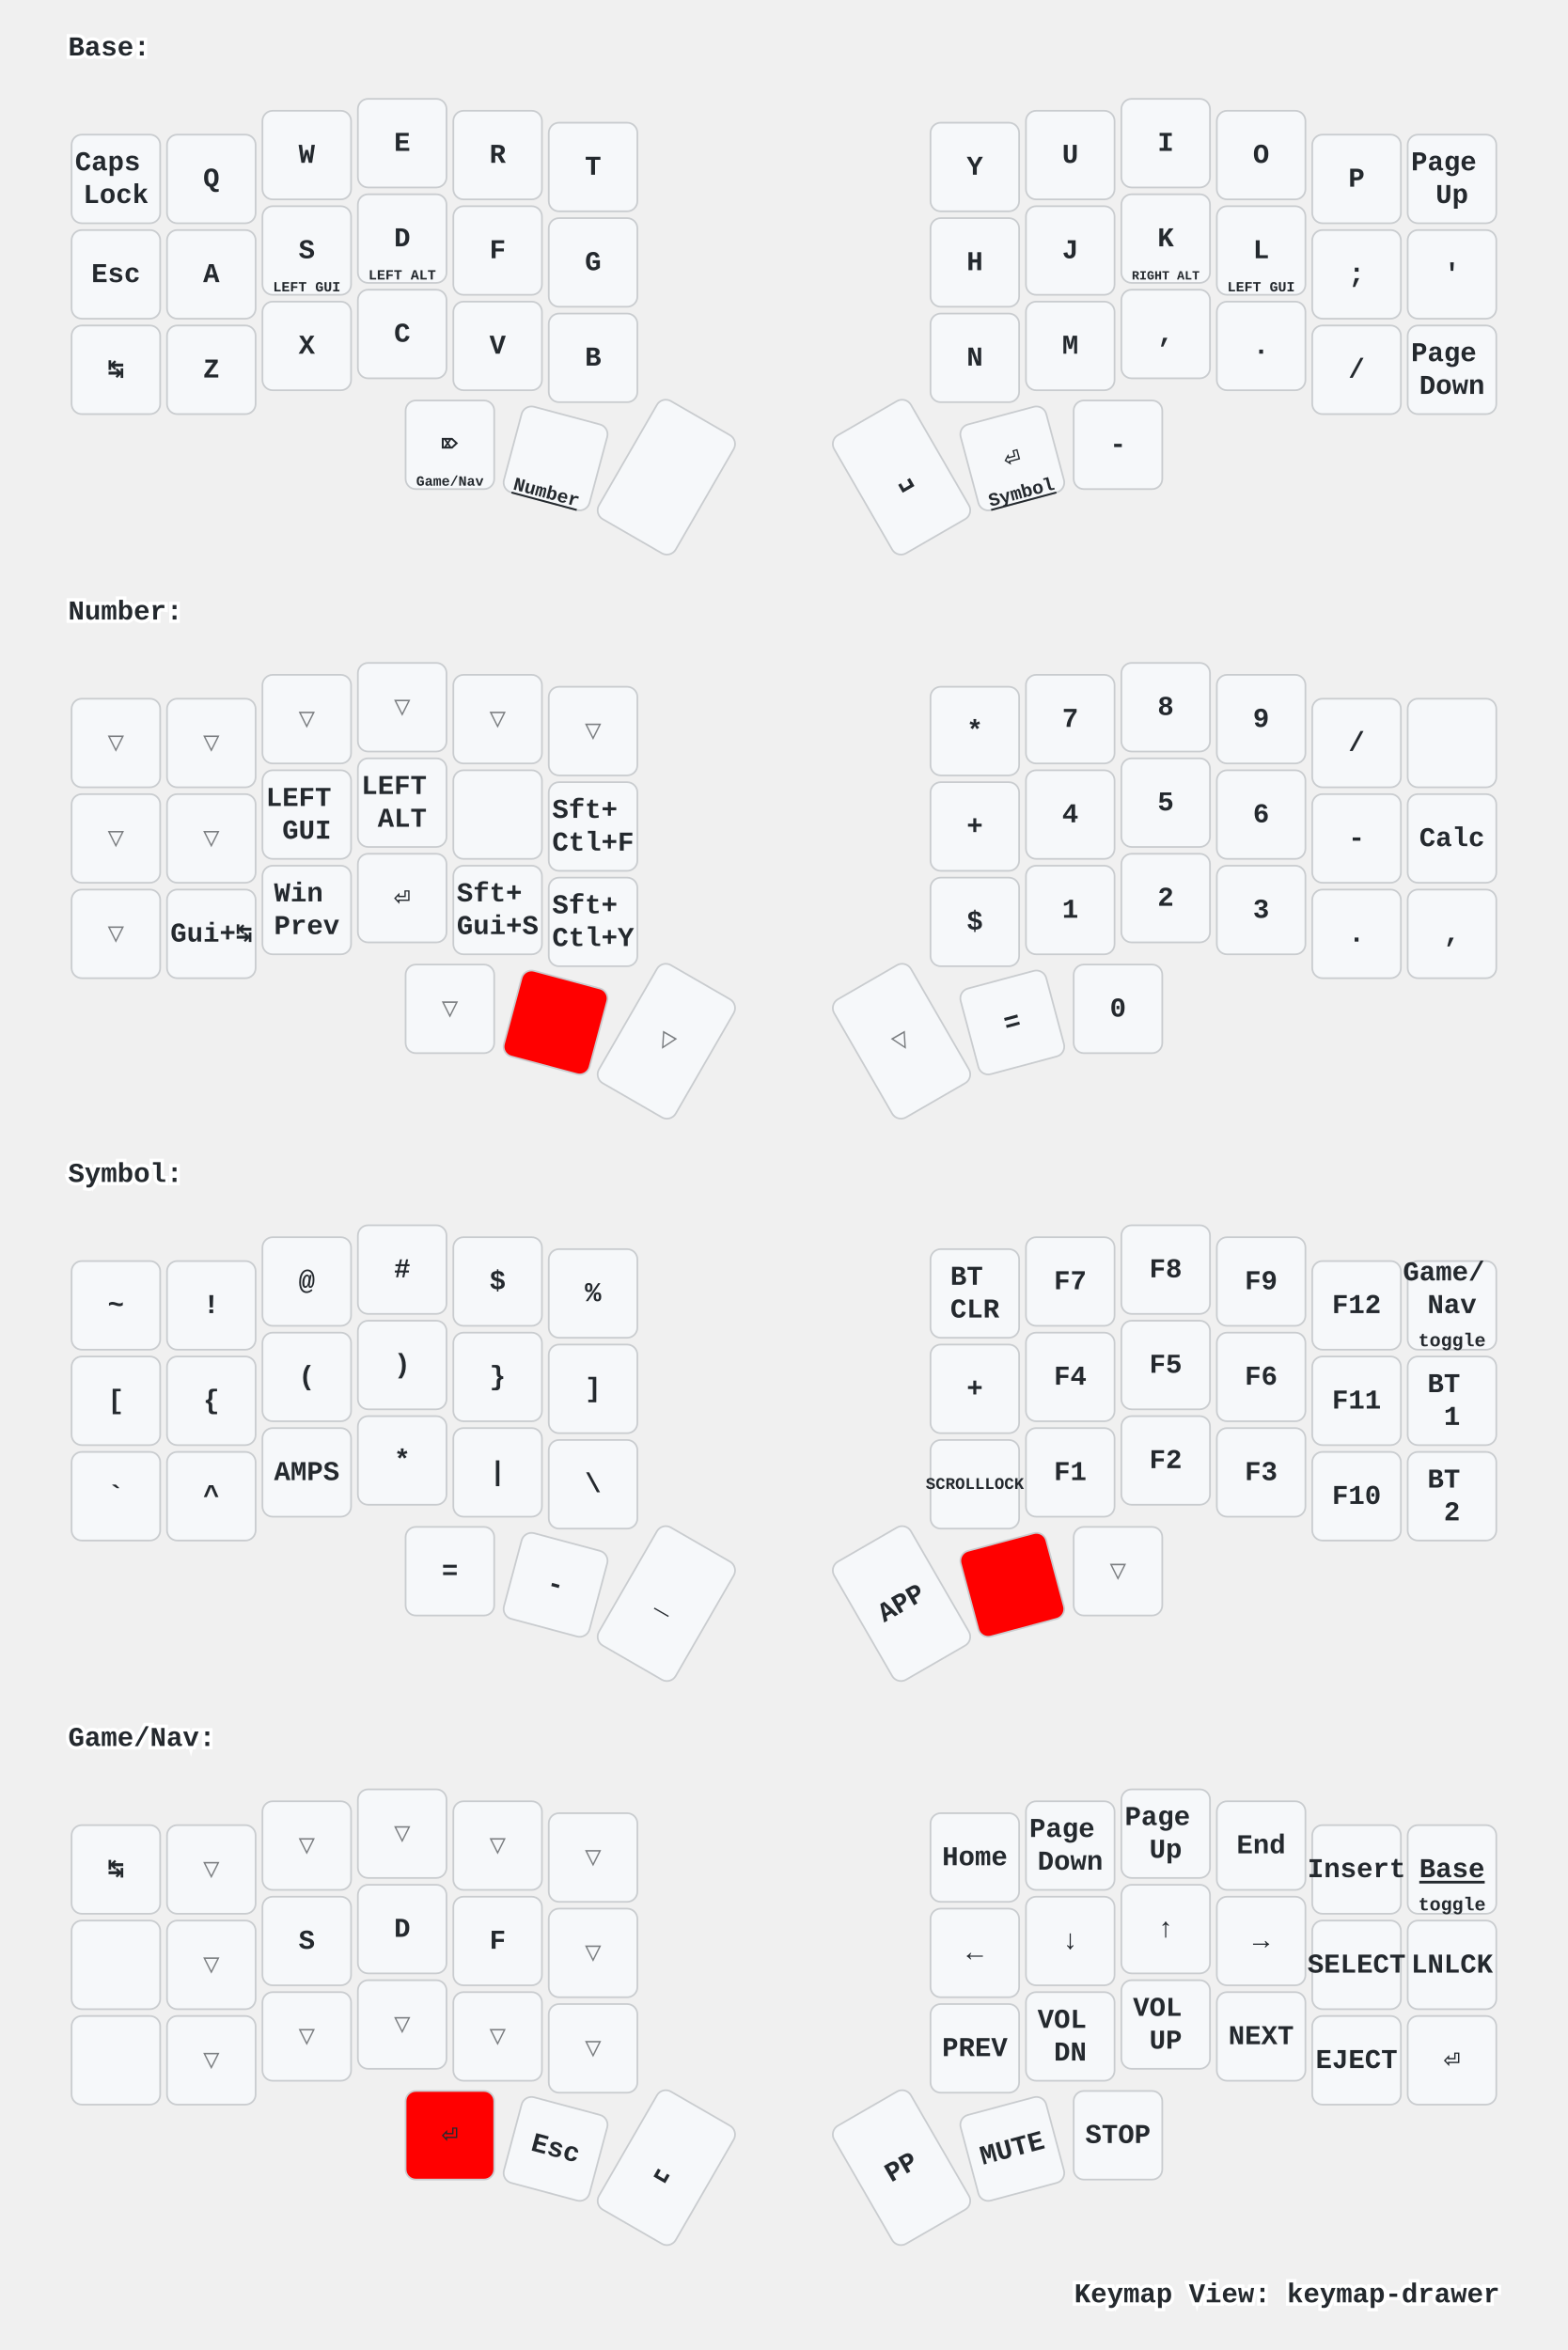
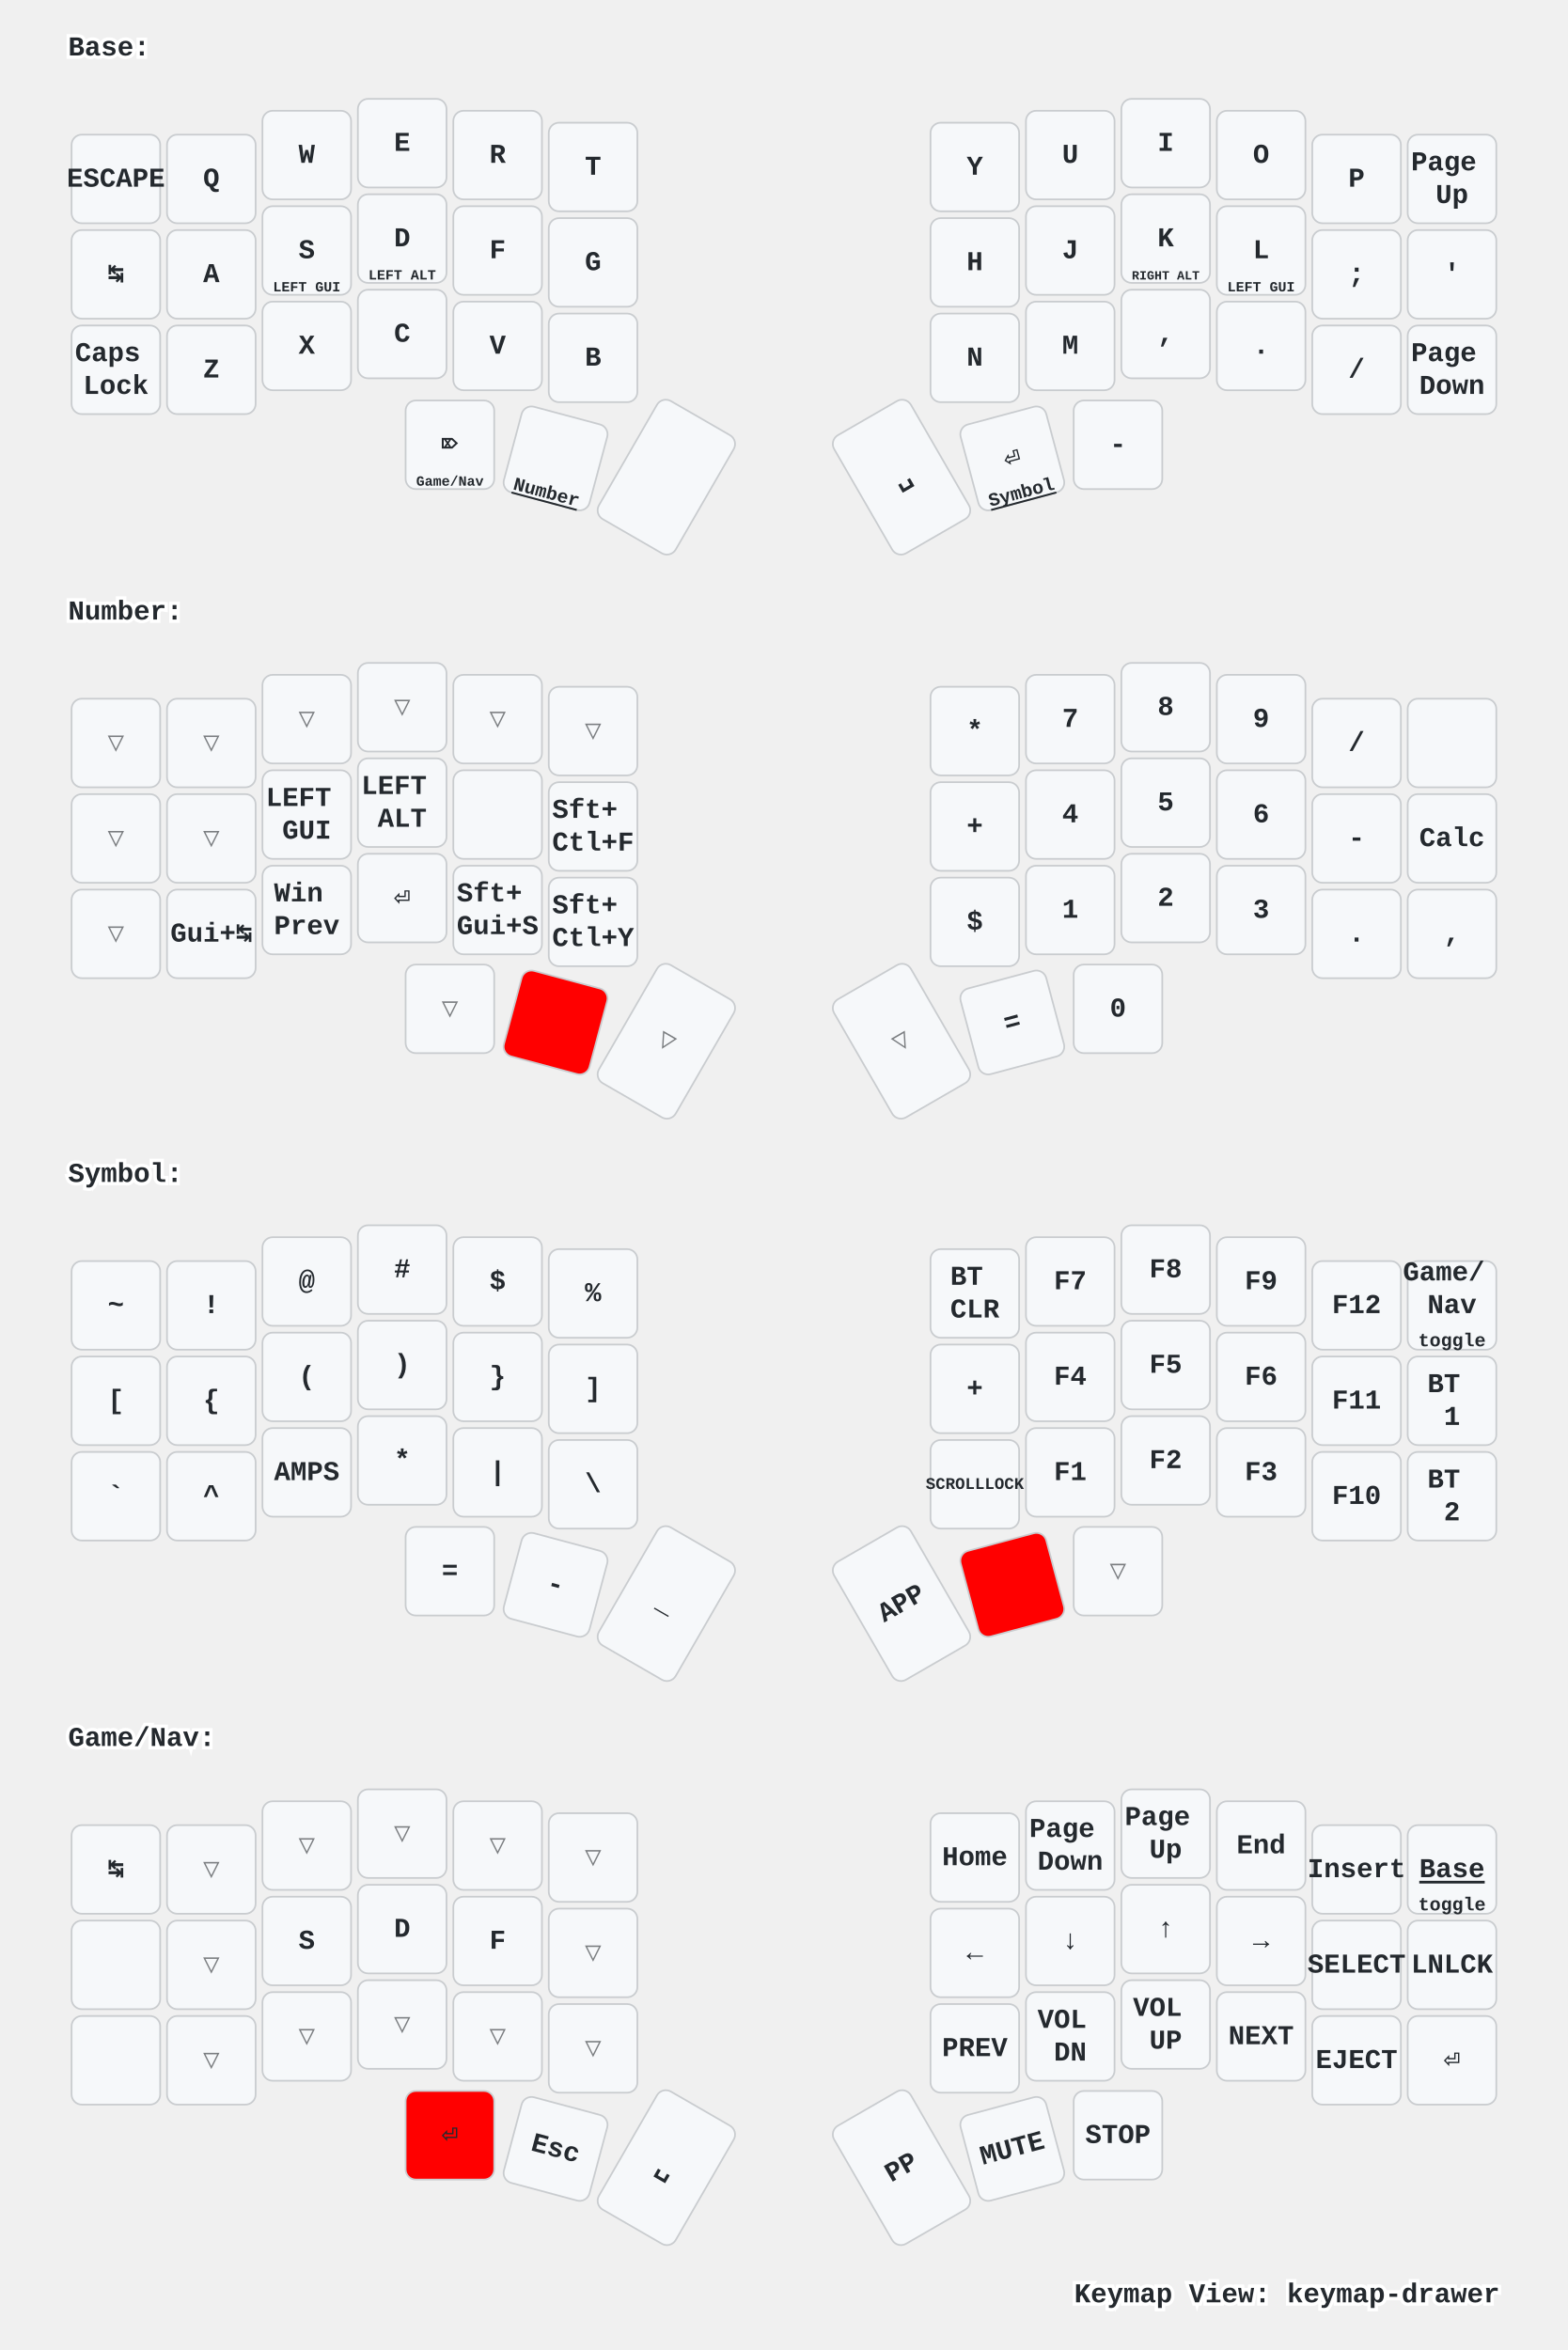
<svg xmlns="http://www.w3.org/2000/svg" xmlns:xlink="http://www.w3.org/1999/xlink" width="920" height="1379" viewBox="0 0 920 1379" class="keymap">
  <defs>/* start glyphs */
<svg id="mdi:apple-keyboard-control">
      <svg id="mdi-apple-keyboard-control" viewBox="0 0 24 24">
        <path d="M19.78,11.78L18.36,13.19L12,6.83L5.64,13.19L4.22,11.78L12,4L19.78,11.78Z" />
      </svg>
    </svg>
    <svg id="mdi:apple-keyboard-shift">
      <svg id="mdi-apple-keyboard-shift" viewBox="0 0 24 24">
        <path d="M15,18V12H17.17L12,6.83L6.83,12H9V18H15M12,4L22,14H17V20H7V14H2L12,4Z" />
      </svg>
    </svg>
    <svg id="mdi:backspace-outline">
      <svg id="mdi-backspace-outline" viewBox="0 0 24 24">
        <path d="M19,15.59L17.59,17L14,13.41L10.41,17L9,15.59L12.59,12L9,8.41L10.41,7L14,10.59L17.59,7L19,8.41L15.41,12L19,15.59M22,3A2,2 0 0,1 24,5V19A2,2 0 0,1 22,21H7C6.31,21 5.77,20.64 5.41,20.11L0,12L5.41,3.88C5.77,3.35 6.31,3 7,3H22M22,5H7L2.28,12L7,19H22V5Z" />
      </svg>
    </svg>
  </defs>/* end glyphs */
<style>/* inherit to force styles through use tags */
svg path {
    fill: inherit;
}

/* font and background color specifications */
svg.keymap {
    font-family: SFMono-Regular,Consolas,Liberation Mono,Menlo,monospace;
    font-size: 14px;
    font-kerning: normal;
    text-rendering: optimizeLegibility;
    fill: #24292e;
}

/* default key styling */
rect.key {
    fill: #f6f8fa;
}

rect.key, rect.combo {
    stroke: #c9cccf;
    stroke-width: 1;
}

/* default key side styling, only used is draw_key_sides is set */
rect.side {
    filter: brightness(90%);
}

/* color accent for combo boxes */
rect.combo, rect.combo-separate {
    fill: #cdf;
}

/* color accent for held keys */
rect.held, rect.combo.held {
    fill: #fdd;
}

/* color accent for ghost (optional) keys */
rect.ghost, rect.combo.ghost {
    stroke-dasharray: 4, 4;
    stroke-width: 2;
}

text {
    text-anchor: middle;
    dominant-baseline: middle;
}

/* styling for layer labels */
text.label {
    font-weight: bold;
    text-anchor: start;
    stroke: white;
    stroke-width: 4;
    paint-order: stroke;
}

/* styling for optional footer */
text.footer {
    text-anchor: end;
    dominant-baseline: auto;
    stroke: white;
    stroke-width: 4;
    paint-order: stroke;
}

/* styling for combo tap, and key non-tap label text */
text.combo, text.hold, text.shifted, text.left, text.right {
    font-size: 11px;
}

text.hold {
    text-anchor: middle;
    dominant-baseline: auto;
}

text.shifted {
    text-anchor: middle;
    dominant-baseline: hanging;
}

text.left {
    text-anchor: start;
}

text.right {
    text-anchor: end;
}

text.layer-activator {
    text-decoration: underline;
}

/* styling for hold/shifted label text in combo box */
text.combo.hold, text.combo.shifted, text.combo.left, text.combo.right {
    font-size: 8px;
}

/* lighter symbol for transparent keys */
text.trans {
    fill: #7b7e81;
}

/* styling for combo dendrons */
path.combo {
    stroke-width: 1;
    stroke: gray;
    fill: none;
}

/* Start Tabler Icons Cleanup */
/* cannot use height/width with glyphs */
.icon-tabler &gt; path {
    fill: inherit;
    stroke: inherit;
    stroke-width: 2;
}
/* hide tabler's default box */
.icon-tabler &gt; path[stroke="none"][fill="none"] {
    visibility: hidden;
}
/* End Tabler Icons Cleanup */

/* For default sytles, see https://github.com/caksoylar/keymap-drawer/blob/main/keymap_drawer/config.py#L85 */

svg.keymap {
  font-family: Ubuntu Mono, Inconsolata, Consolas, Liberation Mono, Menlo, monospace;
  font-size: 16px;
  font-weight: bold;
  text-rendering: optimizeLegibility;
}

/* Color accent for held keys
red = #f00
green = #0f0
blue = #00f
yellow = #ff0
cyan = #0ff
magenta = #f0f
white = #fff
black = #000
grey = #888
light grey = #ccc
#ffc
*/
rect.held, rect.combo.held {
    fill: #f00;
}

/* Technique borrowed and extended from https://github.com/englmaxi/zmk-config/blob/master/keymap-drawer/config.yaml */
.sym_sub_text.tap {
  translate: -5px 2px;
  font-size: 20px;
}
.sym_sub_text.shifted {
  translate: 10px 13px;
  font-size: 10px;
  opacity: 1.0;
}
.combo.sym_sub_text.tap {
  translate: -1px 1px;
}
.combo.sym_sub_text.shifted {
  translate: 7px 5px;
  font-size: 10px;
  opacity: 1.0;
}

/* Toggle */
.toggle.shifted {
  translate: -10px 12px;
}

.toggle.hold {
  translate: 13px -23px;
}

/* Variant for tap-dances */
.tap_dance.tap {
  translate: -7px 0px;
  font-size: 12px;
}
.tap_dance.shifted {
  translate: 7px 17px;
  font-size: 12px;
  opacity: 1.0;
}

/* Variant for symbol next to symbol */
.sym_by_sym.tap {
  translate: -6px 0px;
}
.sym_by_sym.shifted {
  translate: 10px 12px;
  opacity: 1.0;
}

.combo.sym_by_sym.tap {
  translate: -35px 0px;
}
.combo.sym_by_sym.shifted {
  translate: 35px 20px;
  opacity: 1.0;
}

.combo.sym_by_sym.hold {
  visibility: hidden;
}

/* hide hold box for combo sym_by_sym */
.combo.sym_by_sym.hold &gt; path[stroke="none"][fill="none"] {
  visibility: hidden;
}
</style>
  <g transform="translate(40, 0)" class="layer-Base">
    <text x="0" y="28" class="label" id="Base">Base:</text>
    <g transform="translate(0, 56)">
      <g transform="translate(28, 49)" class="key keypos-0">
        <rect rx="6" ry="6" x="-26" y="-26" width="52" height="52" class="key" />
-         <text x="0" y="0" class="key tap">
-           <tspan x="0" dy="-0.6em">Caps</tspan>
-           <tspan x="0" dy="1.2em">Lock</tspan>
-         </text>
+         <text x="0" y="0" class="key tap">ESCAPE</text>
      </g>
      <g transform="translate(84, 49)" class="key keypos-1">
        <rect rx="6" ry="6" x="-26" y="-26" width="52" height="52" class="key" />
        <text x="0" y="0" class="key tap">Q</text>
      </g>
      <g transform="translate(140, 35)" class="key keypos-2">
        <rect rx="6" ry="6" x="-26" y="-26" width="52" height="52" class="key" />
        <text x="0" y="0" class="key tap">W</text>
      </g>
      <g transform="translate(196, 28)" class="key keypos-3">
        <rect rx="6" ry="6" x="-26" y="-26" width="52" height="52" class="key" />
        <text x="0" y="0" class="key tap">E</text>
      </g>
      <g transform="translate(252, 35)" class="key keypos-4">
        <rect rx="6" ry="6" x="-26" y="-26" width="52" height="52" class="key" />
        <text x="0" y="0" class="key tap">R</text>
      </g>
      <g transform="translate(308, 42)" class="key keypos-5">
        <rect rx="6" ry="6" x="-26" y="-26" width="52" height="52" class="key" />
        <text x="0" y="0" class="key tap">T</text>
      </g>
      <g transform="translate(532, 42)" class="key keypos-6">
        <rect rx="6" ry="6" x="-26" y="-26" width="52" height="52" class="key" />
        <text x="0" y="0" class="key tap">Y</text>
      </g>
      <g transform="translate(588, 35)" class="key keypos-7">
        <rect rx="6" ry="6" x="-26" y="-26" width="52" height="52" class="key" />
        <text x="0" y="0" class="key tap">U</text>
      </g>
      <g transform="translate(644, 28)" class="key keypos-8">
        <rect rx="6" ry="6" x="-26" y="-26" width="52" height="52" class="key" />
        <text x="0" y="0" class="key tap">I</text>
      </g>
      <g transform="translate(700, 35)" class="key keypos-9">
        <rect rx="6" ry="6" x="-26" y="-26" width="52" height="52" class="key" />
        <text x="0" y="0" class="key tap">O</text>
      </g>
      <g transform="translate(756, 49)" class="key keypos-10">
        <rect rx="6" ry="6" x="-26" y="-26" width="52" height="52" class="key" />
        <text x="0" y="0" class="key tap">P</text>
      </g>
      <g transform="translate(812, 49)" class="key keypos-11">
        <rect rx="6" ry="6" x="-26" y="-26" width="52" height="52" class="key" />
        <text x="0" y="0" class="key tap">
          <tspan x="0" dy="-0.6em">Page</tspan>
          <tspan x="0" dy="1.2em">Up</tspan>
        </text>
      </g>
      <g transform="translate(28, 105)" class="key keypos-12">
        <rect rx="6" ry="6" x="-26" y="-26" width="52" height="52" class="key" />
-         <text x="0" y="0" class="key tap">Esc</text>
+         <text x="0" y="0" class="key tap">↹</text>
      </g>
      <g transform="translate(84, 105)" class="key keypos-13">
        <rect rx="6" ry="6" x="-26" y="-26" width="52" height="52" class="key" />
        <text x="0" y="0" class="key tap">A</text>
      </g>
      <g transform="translate(140, 91)" class="key keypos-14">
        <rect rx="6" ry="6" x="-26" y="-26" width="52" height="52" class="key" />
        <text x="0" y="0" class="key tap">S</text>
        <text x="0" y="24" class="key hold">
          <tspan style="font-size: 75%">LEFT GUI</tspan>
        </text>
      </g>
      <g transform="translate(196, 84)" class="key keypos-15">
        <rect rx="6" ry="6" x="-26" y="-26" width="52" height="52" class="key" />
        <text x="0" y="0" class="key tap">D</text>
        <text x="0" y="24" class="key hold">
          <tspan style="font-size: 75%">LEFT ALT</tspan>
        </text>
      </g>
      <g transform="translate(252, 91)" class="key keypos-16">
        <rect rx="6" ry="6" x="-26" y="-26" width="52" height="52" class="key" />
        <text x="0" y="0" class="key tap">F</text>
        <use href="#mdi:apple-keyboard-control" xlink:href="#mdi:apple-keyboard-control" x="-8" y="9" height="15" width="15.0" class="key hold glyph mdi:apple-keyboard-control" />
      </g>
      <g transform="translate(308, 98)" class="key keypos-17">
        <rect rx="6" ry="6" x="-26" y="-26" width="52" height="52" class="key" />
        <text x="0" y="0" class="key tap">G</text>
      </g>
      <g transform="translate(532, 98)" class="key keypos-18">
        <rect rx="6" ry="6" x="-26" y="-26" width="52" height="52" class="key" />
        <text x="0" y="0" class="key tap">H</text>
      </g>
      <g transform="translate(588, 91)" class="key keypos-19">
        <rect rx="6" ry="6" x="-26" y="-26" width="52" height="52" class="key" />
        <text x="0" y="0" class="key tap">J</text>
        <use href="#mdi:apple-keyboard-control" xlink:href="#mdi:apple-keyboard-control" x="-8" y="9" height="15" width="15.0" class="key hold glyph mdi:apple-keyboard-control" />
      </g>
      <g transform="translate(644, 84)" class="key keypos-20">
        <rect rx="6" ry="6" x="-26" y="-26" width="52" height="52" class="key" />
        <text x="0" y="0" class="key tap">K</text>
        <text x="0" y="24" class="key hold">
          <tspan style="font-size: 67%">RIGHT ALT</tspan>
        </text>
      </g>
      <g transform="translate(700, 91)" class="key keypos-21">
        <rect rx="6" ry="6" x="-26" y="-26" width="52" height="52" class="key" />
        <text x="0" y="0" class="key tap">L</text>
        <text x="0" y="24" class="key hold">
          <tspan style="font-size: 75%">LEFT GUI</tspan>
        </text>
      </g>
      <g transform="translate(756, 105)" class="key keypos-22">
        <rect rx="6" ry="6" x="-26" y="-26" width="52" height="52" class="key" />
        <text x="0" y="0" class="key tap">;</text>
      </g>
      <g transform="translate(812, 105)" class="key keypos-23">
        <rect rx="6" ry="6" x="-26" y="-26" width="52" height="52" class="key" />
        <text x="0" y="0" class="key tap">'</text>
      </g>
      <g transform="translate(28, 161)" class="key keypos-24">
        <rect rx="6" ry="6" x="-26" y="-26" width="52" height="52" class="key" />
-         <text x="0" y="0" class="key tap">↹</text>
+         <text x="0" y="0" class="key tap">
+           <tspan x="0" dy="-0.6em">Caps</tspan>
+           <tspan x="0" dy="1.2em">Lock</tspan>
+         </text>
      </g>
      <g transform="translate(84, 161)" class="key keypos-25">
        <rect rx="6" ry="6" x="-26" y="-26" width="52" height="52" class="key" />
        <text x="0" y="0" class="key tap">Z</text>
      </g>
      <g transform="translate(140, 147)" class="key keypos-26">
        <rect rx="6" ry="6" x="-26" y="-26" width="52" height="52" class="key" />
        <text x="0" y="0" class="key tap">X</text>
      </g>
      <g transform="translate(196, 140)" class="key keypos-27">
        <rect rx="6" ry="6" x="-26" y="-26" width="52" height="52" class="key" />
        <text x="0" y="0" class="key tap">C</text>
      </g>
      <g transform="translate(252, 147)" class="key keypos-28">
        <rect rx="6" ry="6" x="-26" y="-26" width="52" height="52" class="key" />
        <text x="0" y="0" class="key tap">V</text>
      </g>
      <g transform="translate(308, 154)" class="key keypos-29">
        <rect rx="6" ry="6" x="-26" y="-26" width="52" height="52" class="key" />
        <text x="0" y="0" class="key tap">B</text>
      </g>
      <g transform="translate(532, 154)" class="key keypos-30">
        <rect rx="6" ry="6" x="-26" y="-26" width="52" height="52" class="key" />
        <text x="0" y="0" class="key tap">N</text>
      </g>
      <g transform="translate(588, 147)" class="key keypos-31">
        <rect rx="6" ry="6" x="-26" y="-26" width="52" height="52" class="key" />
        <text x="0" y="0" class="key tap">M</text>
      </g>
      <g transform="translate(644, 140)" class="key keypos-32">
        <rect rx="6" ry="6" x="-26" y="-26" width="52" height="52" class="key" />
        <text x="0" y="0" class="key tap">,</text>
      </g>
      <g transform="translate(700, 147)" class="key keypos-33">
        <rect rx="6" ry="6" x="-26" y="-26" width="52" height="52" class="key" />
        <text x="0" y="0" class="key tap">.</text>
      </g>
      <g transform="translate(756, 161)" class="key keypos-34">
        <rect rx="6" ry="6" x="-26" y="-26" width="52" height="52" class="key" />
        <text x="0" y="0" class="key tap">/</text>
      </g>
      <g transform="translate(812, 161)" class="key keypos-35">
        <rect rx="6" ry="6" x="-26" y="-26" width="52" height="52" class="key" />
        <text x="0" y="0" class="key tap">
          <tspan x="0" dy="-0.6em">Page</tspan>
          <tspan x="0" dy="1.2em">Down</tspan>
        </text>
      </g>
      <g transform="translate(224, 205)" class="key keypos-36">
        <rect rx="6" ry="6" x="-26" y="-26" width="52" height="52" class="key" />
        <text x="0" y="0" class="key tap">⌦</text>
        <a href="#GameNav">
          <text x="0" y="24" class="key hold layer-activator">
            <tspan style="font-size: 75%">Game/Nav</tspan>
          </text>
        </a>
      </g>
      <g transform="translate(286, 213) rotate(15.0)" class="key keypos-37">
        <rect rx="6" ry="6" x="-26" y="-26" width="52" height="52" class="key" />
        <use href="#mdi:backspace-outline" xlink:href="#mdi:backspace-outline" x="-9" y="-9" height="18" width="18.0" class="key tap glyph mdi:backspace-outline" />
        <a href="#Number">
          <text x="0" y="24" class="key hold layer-activator">Number</text>
        </a>
      </g>
      <g transform="translate(351, 224) rotate(30.0)" class="key keypos-38">
        <rect rx="6" ry="6" x="-26" y="-40" width="52" height="80" class="key" />
        <use href="#mdi:apple-keyboard-shift" xlink:href="#mdi:apple-keyboard-shift" x="-9" y="-9" height="18" width="18.0" class="key tap glyph mdi:apple-keyboard-shift" />
      </g>
      <g transform="translate(489, 224) rotate(-30.0)" class="key keypos-39">
        <rect rx="6" ry="6" x="-26" y="-40" width="52" height="80" class="key" />
        <text x="0" y="0" class="key tap">␣</text>
      </g>
      <g transform="translate(554, 213) rotate(-15.0)" class="key keypos-40">
        <rect rx="6" ry="6" x="-26" y="-26" width="52" height="52" class="key" />
        <text x="0" y="0" class="key tap">⏎</text>
        <a href="#Symbol">
          <text x="0" y="24" class="key hold layer-activator">Symbol</text>
        </a>
      </g>
      <g transform="translate(616, 205)" class="key keypos-41">
        <rect rx="6" ry="6" x="-26" y="-26" width="52" height="52" class="key" />
        <text x="0" y="0" class="key tap">-</text>
      </g>
    </g>
  </g>
  <g transform="translate(40, 331)" class="layer-Number">
    <text x="0" y="28" class="label" id="Number">Number:</text>
    <g transform="translate(0, 56)">
      <g transform="translate(28, 49)" class="key trans keypos-0">
        <rect rx="6" ry="6" x="-26" y="-26" width="52" height="52" class="key trans" />
        <text x="0" y="0" class="key trans tap">▽</text>
      </g>
      <g transform="translate(84, 49)" class="key trans keypos-1">
        <rect rx="6" ry="6" x="-26" y="-26" width="52" height="52" class="key trans" />
        <text x="0" y="0" class="key trans tap">▽</text>
      </g>
      <g transform="translate(140, 35)" class="key trans keypos-2">
        <rect rx="6" ry="6" x="-26" y="-26" width="52" height="52" class="key trans" />
        <text x="0" y="0" class="key trans tap">▽</text>
      </g>
      <g transform="translate(196, 28)" class="key trans keypos-3">
        <rect rx="6" ry="6" x="-26" y="-26" width="52" height="52" class="key trans" />
        <text x="0" y="0" class="key trans tap">▽</text>
      </g>
      <g transform="translate(252, 35)" class="key trans keypos-4">
        <rect rx="6" ry="6" x="-26" y="-26" width="52" height="52" class="key trans" />
        <text x="0" y="0" class="key trans tap">▽</text>
      </g>
      <g transform="translate(308, 42)" class="key trans keypos-5">
        <rect rx="6" ry="6" x="-26" y="-26" width="52" height="52" class="key trans" />
        <text x="0" y="0" class="key trans tap">▽</text>
      </g>
      <g transform="translate(532, 42)" class="key keypos-6">
        <rect rx="6" ry="6" x="-26" y="-26" width="52" height="52" class="key" />
        <text x="0" y="0" class="key tap">*</text>
      </g>
      <g transform="translate(588, 35)" class="key keypos-7">
        <rect rx="6" ry="6" x="-26" y="-26" width="52" height="52" class="key" />
        <text x="0" y="0" class="key tap">7</text>
      </g>
      <g transform="translate(644, 28)" class="key keypos-8">
        <rect rx="6" ry="6" x="-26" y="-26" width="52" height="52" class="key" />
        <text x="0" y="0" class="key tap">8</text>
      </g>
      <g transform="translate(700, 35)" class="key keypos-9">
        <rect rx="6" ry="6" x="-26" y="-26" width="52" height="52" class="key" />
        <text x="0" y="0" class="key tap">9</text>
      </g>
      <g transform="translate(756, 49)" class="key keypos-10">
        <rect rx="6" ry="6" x="-26" y="-26" width="52" height="52" class="key" />
        <text x="0" y="0" class="key tap">/</text>
      </g>
      <g transform="translate(812, 49)" class="key keypos-11">
        <rect rx="6" ry="6" x="-26" y="-26" width="52" height="52" class="key" />
        <use href="#mdi:backspace-outline" xlink:href="#mdi:backspace-outline" x="-9" y="-9" height="18" width="18.0" class="key tap glyph mdi:backspace-outline" />
      </g>
      <g transform="translate(28, 105)" class="key trans keypos-12">
        <rect rx="6" ry="6" x="-26" y="-26" width="52" height="52" class="key trans" />
        <text x="0" y="0" class="key trans tap">▽</text>
      </g>
      <g transform="translate(84, 105)" class="key trans keypos-13">
        <rect rx="6" ry="6" x="-26" y="-26" width="52" height="52" class="key trans" />
        <text x="0" y="0" class="key trans tap">▽</text>
      </g>
      <g transform="translate(140, 91)" class="key keypos-14">
        <rect rx="6" ry="6" x="-26" y="-26" width="52" height="52" class="key" />
        <text x="0" y="0" class="key tap">
          <tspan x="0" dy="-0.6em">LEFT</tspan>
          <tspan x="0" dy="1.2em">GUI</tspan>
        </text>
      </g>
      <g transform="translate(196, 84)" class="key keypos-15">
        <rect rx="6" ry="6" x="-26" y="-26" width="52" height="52" class="key" />
        <text x="0" y="0" class="key tap">
          <tspan x="0" dy="-0.6em">LEFT</tspan>
          <tspan x="0" dy="1.2em">ALT</tspan>
        </text>
      </g>
      <g transform="translate(252, 91)" class="key keypos-16">
        <rect rx="6" ry="6" x="-26" y="-26" width="52" height="52" class="key" />
        <use href="#mdi:apple-keyboard-control" xlink:href="#mdi:apple-keyboard-control" x="-9" y="-9" height="18" width="18.0" class="key tap glyph mdi:apple-keyboard-control" />
      </g>
      <g transform="translate(308, 98)" class="key keypos-17">
        <rect rx="6" ry="6" x="-26" y="-26" width="52" height="52" class="key" />
        <text x="0" y="0" class="key tap">
          <tspan x="0" dy="-0.6em">Sft+</tspan>
          <tspan x="0" dy="1.2em">Ctl+F</tspan>
        </text>
      </g>
      <g transform="translate(532, 98)" class="key keypos-18">
        <rect rx="6" ry="6" x="-26" y="-26" width="52" height="52" class="key" />
        <text x="0" y="0" class="key tap">+</text>
      </g>
      <g transform="translate(588, 91)" class="key keypos-19">
        <rect rx="6" ry="6" x="-26" y="-26" width="52" height="52" class="key" />
        <text x="0" y="0" class="key tap">4</text>
      </g>
      <g transform="translate(644, 84)" class="key keypos-20">
        <rect rx="6" ry="6" x="-26" y="-26" width="52" height="52" class="key" />
        <text x="0" y="0" class="key tap">5</text>
      </g>
      <g transform="translate(700, 91)" class="key keypos-21">
        <rect rx="6" ry="6" x="-26" y="-26" width="52" height="52" class="key" />
        <text x="0" y="0" class="key tap">6</text>
      </g>
      <g transform="translate(756, 105)" class="key keypos-22">
        <rect rx="6" ry="6" x="-26" y="-26" width="52" height="52" class="key" />
        <text x="0" y="0" class="key tap">-</text>
      </g>
      <g transform="translate(812, 105)" class="key keypos-23">
        <rect rx="6" ry="6" x="-26" y="-26" width="52" height="52" class="key" />
        <text x="0" y="0" class="key tap">Calc</text>
      </g>
      <g transform="translate(28, 161)" class="key trans keypos-24">
        <rect rx="6" ry="6" x="-26" y="-26" width="52" height="52" class="key trans" />
        <text x="0" y="0" class="key trans tap">▽</text>
      </g>
      <g transform="translate(84, 161)" class="key keypos-25">
        <rect rx="6" ry="6" x="-26" y="-26" width="52" height="52" class="key" />
        <text x="0" y="0" class="key tap">Gui+↹</text>
      </g>
      <g transform="translate(140, 147)" class="key keypos-26">
        <rect rx="6" ry="6" x="-26" y="-26" width="52" height="52" class="key" />
        <text x="0" y="0" class="key tap">
          <tspan x="0" dy="-0.6em">Win</tspan>
          <tspan x="0" dy="1.2em">Prev</tspan>
        </text>
      </g>
      <g transform="translate(196, 140)" class="key keypos-27">
        <rect rx="6" ry="6" x="-26" y="-26" width="52" height="52" class="key" />
        <text x="0" y="0" class="key tap">⏎</text>
      </g>
      <g transform="translate(252, 147)" class="key keypos-28">
        <rect rx="6" ry="6" x="-26" y="-26" width="52" height="52" class="key" />
        <text x="0" y="0" class="key tap">
          <tspan x="0" dy="-0.6em">Sft+</tspan>
          <tspan x="0" dy="1.2em">Gui+S</tspan>
        </text>
      </g>
      <g transform="translate(308, 154)" class="key keypos-29">
        <rect rx="6" ry="6" x="-26" y="-26" width="52" height="52" class="key" />
        <text x="0" y="0" class="key tap">
          <tspan x="0" dy="-0.6em">Sft+</tspan>
          <tspan x="0" dy="1.2em">Ctl+Y</tspan>
        </text>
      </g>
      <g transform="translate(532, 154)" class="key keypos-30">
        <rect rx="6" ry="6" x="-26" y="-26" width="52" height="52" class="key" />
        <text x="0" y="0" class="key tap">$</text>
      </g>
      <g transform="translate(588, 147)" class="key keypos-31">
        <rect rx="6" ry="6" x="-26" y="-26" width="52" height="52" class="key" />
        <text x="0" y="0" class="key tap">1</text>
      </g>
      <g transform="translate(644, 140)" class="key keypos-32">
        <rect rx="6" ry="6" x="-26" y="-26" width="52" height="52" class="key" />
        <text x="0" y="0" class="key tap">2</text>
      </g>
      <g transform="translate(700, 147)" class="key keypos-33">
        <rect rx="6" ry="6" x="-26" y="-26" width="52" height="52" class="key" />
        <text x="0" y="0" class="key tap">3</text>
      </g>
      <g transform="translate(756, 161)" class="key keypos-34">
        <rect rx="6" ry="6" x="-26" y="-26" width="52" height="52" class="key" />
        <text x="0" y="0" class="key tap">.</text>
      </g>
      <g transform="translate(812, 161)" class="key keypos-35">
        <rect rx="6" ry="6" x="-26" y="-26" width="52" height="52" class="key" />
        <text x="0" y="0" class="key tap">,</text>
      </g>
      <g transform="translate(224, 205)" class="key trans keypos-36">
        <rect rx="6" ry="6" x="-26" y="-26" width="52" height="52" class="key trans" />
        <text x="0" y="0" class="key trans tap">▽</text>
      </g>
      <g transform="translate(286, 213) rotate(15.0)" class="key held keypos-37">
        <rect rx="6" ry="6" x="-26" y="-26" width="52" height="52" class="key held" />
      </g>
      <g transform="translate(351, 224) rotate(30.0)" class="key trans keypos-38">
        <rect rx="6" ry="6" x="-26" y="-40" width="52" height="80" class="key trans" />
        <text x="0" y="0" class="key trans tap">▽</text>
      </g>
      <g transform="translate(489, 224) rotate(-30.0)" class="key trans keypos-39">
        <rect rx="6" ry="6" x="-26" y="-40" width="52" height="80" class="key trans" />
        <text x="0" y="0" class="key trans tap">▽</text>
      </g>
      <g transform="translate(554, 213) rotate(-15.0)" class="key keypos-40">
        <rect rx="6" ry="6" x="-26" y="-26" width="52" height="52" class="key" />
        <text x="0" y="0" class="key tap">=</text>
      </g>
      <g transform="translate(616, 205)" class="key keypos-41">
        <rect rx="6" ry="6" x="-26" y="-26" width="52" height="52" class="key" />
        <text x="0" y="0" class="key tap">0</text>
      </g>
    </g>
  </g>
  <g transform="translate(40, 661)" class="layer-Symbol">
    <text x="0" y="28" class="label" id="Symbol">Symbol:</text>
    <g transform="translate(0, 56)">
      <g transform="translate(28, 49)" class="key keypos-0">
        <rect rx="6" ry="6" x="-26" y="-26" width="52" height="52" class="key" />
        <text x="0" y="0" class="key tap">~</text>
      </g>
      <g transform="translate(84, 49)" class="key keypos-1">
        <rect rx="6" ry="6" x="-26" y="-26" width="52" height="52" class="key" />
        <text x="0" y="0" class="key tap">!</text>
      </g>
      <g transform="translate(140, 35)" class="key keypos-2">
        <rect rx="6" ry="6" x="-26" y="-26" width="52" height="52" class="key" />
        <text x="0" y="0" class="key tap">@</text>
      </g>
      <g transform="translate(196, 28)" class="key keypos-3">
        <rect rx="6" ry="6" x="-26" y="-26" width="52" height="52" class="key" />
        <text x="0" y="0" class="key tap">#</text>
      </g>
      <g transform="translate(252, 35)" class="key keypos-4">
        <rect rx="6" ry="6" x="-26" y="-26" width="52" height="52" class="key" />
        <text x="0" y="0" class="key tap">$</text>
      </g>
      <g transform="translate(308, 42)" class="key keypos-5">
        <rect rx="6" ry="6" x="-26" y="-26" width="52" height="52" class="key" />
        <text x="0" y="0" class="key tap">%</text>
      </g>
      <g transform="translate(532, 42)" class="key keypos-6">
        <rect rx="6" ry="6" x="-26" y="-26" width="52" height="52" class="key" />
        <text x="0" y="0" class="key tap">
          <tspan x="0" dy="-0.6em">BT</tspan>
          <tspan x="0" dy="1.2em">CLR</tspan>
        </text>
      </g>
      <g transform="translate(588, 35)" class="key keypos-7">
        <rect rx="6" ry="6" x="-26" y="-26" width="52" height="52" class="key" />
        <text x="0" y="0" class="key tap">F7</text>
      </g>
      <g transform="translate(644, 28)" class="key keypos-8">
        <rect rx="6" ry="6" x="-26" y="-26" width="52" height="52" class="key" />
        <text x="0" y="0" class="key tap">F8</text>
      </g>
      <g transform="translate(700, 35)" class="key keypos-9">
        <rect rx="6" ry="6" x="-26" y="-26" width="52" height="52" class="key" />
        <text x="0" y="0" class="key tap">F9</text>
      </g>
      <g transform="translate(756, 49)" class="key keypos-10">
        <rect rx="6" ry="6" x="-26" y="-26" width="52" height="52" class="key" />
        <text x="0" y="0" class="key tap">F12</text>
      </g>
      <g transform="translate(812, 49)" class="key keypos-11">
        <rect rx="6" ry="6" x="-26" y="-26" width="52" height="52" class="key" />
        <text x="0" y="0" class="key tap">
          <tspan x="0" dy="-1.2em">Game/</tspan>
          <tspan x="0" dy="1.2em">Nav</tspan>
        </text>
        <text x="0" y="24" class="key hold">toggle</text>
      </g>
      <g transform="translate(28, 105)" class="key keypos-12">
        <rect rx="6" ry="6" x="-26" y="-26" width="52" height="52" class="key" />
        <text x="0" y="0" class="key tap">[</text>
      </g>
      <g transform="translate(84, 105)" class="key keypos-13">
        <rect rx="6" ry="6" x="-26" y="-26" width="52" height="52" class="key" />
        <text x="0" y="0" class="key tap">{</text>
      </g>
      <g transform="translate(140, 91)" class="key keypos-14">
        <rect rx="6" ry="6" x="-26" y="-26" width="52" height="52" class="key" />
        <text x="0" y="0" class="key tap">(</text>
      </g>
      <g transform="translate(196, 84)" class="key keypos-15">
        <rect rx="6" ry="6" x="-26" y="-26" width="52" height="52" class="key" />
        <text x="0" y="0" class="key tap">)</text>
      </g>
      <g transform="translate(252, 91)" class="key keypos-16">
        <rect rx="6" ry="6" x="-26" y="-26" width="52" height="52" class="key" />
        <text x="0" y="0" class="key tap">}</text>
      </g>
      <g transform="translate(308, 98)" class="key keypos-17">
        <rect rx="6" ry="6" x="-26" y="-26" width="52" height="52" class="key" />
        <text x="0" y="0" class="key tap">]</text>
      </g>
      <g transform="translate(532, 98)" class="key keypos-18">
        <rect rx="6" ry="6" x="-26" y="-26" width="52" height="52" class="key" />
        <text x="0" y="0" class="key tap">+</text>
      </g>
      <g transform="translate(588, 91)" class="key keypos-19">
        <rect rx="6" ry="6" x="-26" y="-26" width="52" height="52" class="key" />
        <text x="0" y="0" class="key tap">F4</text>
      </g>
      <g transform="translate(644, 84)" class="key keypos-20">
        <rect rx="6" ry="6" x="-26" y="-26" width="52" height="52" class="key" />
        <text x="0" y="0" class="key tap">F5</text>
      </g>
      <g transform="translate(700, 91)" class="key keypos-21">
        <rect rx="6" ry="6" x="-26" y="-26" width="52" height="52" class="key" />
        <text x="0" y="0" class="key tap">F6</text>
      </g>
      <g transform="translate(756, 105)" class="key keypos-22">
        <rect rx="6" ry="6" x="-26" y="-26" width="52" height="52" class="key" />
        <text x="0" y="0" class="key tap">F11</text>
      </g>
      <g transform="translate(812, 105)" class="key keypos-23">
        <rect rx="6" ry="6" x="-26" y="-26" width="52" height="52" class="key" />
        <text x="0" y="0" class="key tap">
          <tspan x="0" dy="-0.6em">BT</tspan>
          <tspan x="0" dy="1.2em">1</tspan>
        </text>
      </g>
      <g transform="translate(28, 161)" class="key keypos-24">
        <rect rx="6" ry="6" x="-26" y="-26" width="52" height="52" class="key" />
        <text x="0" y="0" class="key tap">`</text>
      </g>
      <g transform="translate(84, 161)" class="key keypos-25">
        <rect rx="6" ry="6" x="-26" y="-26" width="52" height="52" class="key" />
        <text x="0" y="0" class="key tap">^</text>
      </g>
      <g transform="translate(140, 147)" class="key keypos-26">
        <rect rx="6" ry="6" x="-26" y="-26" width="52" height="52" class="key" />
        <text x="0" y="0" class="key tap">AMPS</text>
      </g>
      <g transform="translate(196, 140)" class="key keypos-27">
        <rect rx="6" ry="6" x="-26" y="-26" width="52" height="52" class="key" />
        <text x="0" y="0" class="key tap">*</text>
      </g>
      <g transform="translate(252, 147)" class="key keypos-28">
        <rect rx="6" ry="6" x="-26" y="-26" width="52" height="52" class="key" />
        <text x="0" y="0" class="key tap">|</text>
      </g>
      <g transform="translate(308, 154)" class="key keypos-29">
        <rect rx="6" ry="6" x="-26" y="-26" width="52" height="52" class="key" />
        <text x="0" y="0" class="key tap">\</text>
      </g>
      <g transform="translate(532, 154)" class="key keypos-30">
        <rect rx="6" ry="6" x="-26" y="-26" width="52" height="52" class="key" />
        <text x="0" y="0" class="key tap">
          <tspan style="font-size: 60%">SCROLLLOCK</tspan>
        </text>
      </g>
      <g transform="translate(588, 147)" class="key keypos-31">
        <rect rx="6" ry="6" x="-26" y="-26" width="52" height="52" class="key" />
        <text x="0" y="0" class="key tap">F1</text>
      </g>
      <g transform="translate(644, 140)" class="key keypos-32">
        <rect rx="6" ry="6" x="-26" y="-26" width="52" height="52" class="key" />
        <text x="0" y="0" class="key tap">F2</text>
      </g>
      <g transform="translate(700, 147)" class="key keypos-33">
        <rect rx="6" ry="6" x="-26" y="-26" width="52" height="52" class="key" />
        <text x="0" y="0" class="key tap">F3</text>
      </g>
      <g transform="translate(756, 161)" class="key keypos-34">
        <rect rx="6" ry="6" x="-26" y="-26" width="52" height="52" class="key" />
        <text x="0" y="0" class="key tap">F10</text>
      </g>
      <g transform="translate(812, 161)" class="key keypos-35">
        <rect rx="6" ry="6" x="-26" y="-26" width="52" height="52" class="key" />
        <text x="0" y="0" class="key tap">
          <tspan x="0" dy="-0.6em">BT</tspan>
          <tspan x="0" dy="1.2em">2</tspan>
        </text>
      </g>
      <g transform="translate(224, 205)" class="key keypos-36">
        <rect rx="6" ry="6" x="-26" y="-26" width="52" height="52" class="key" />
        <text x="0" y="0" class="key tap">=</text>
      </g>
      <g transform="translate(286, 213) rotate(15.0)" class="key keypos-37">
        <rect rx="6" ry="6" x="-26" y="-26" width="52" height="52" class="key" />
        <text x="0" y="0" class="key tap">-</text>
      </g>
      <g transform="translate(351, 224) rotate(30.0)" class="key keypos-38">
        <rect rx="6" ry="6" x="-26" y="-40" width="52" height="80" class="key" />
        <text x="0" y="0" class="key tap">_</text>
      </g>
      <g transform="translate(489, 224) rotate(-30.0)" class="key keypos-39">
        <rect rx="6" ry="6" x="-26" y="-40" width="52" height="80" class="key" />
        <text x="0" y="0" class="key tap">APP</text>
      </g>
      <g transform="translate(554, 213) rotate(-15.0)" class="key held keypos-40">
        <rect rx="6" ry="6" x="-26" y="-26" width="52" height="52" class="key held" />
      </g>
      <g transform="translate(616, 205)" class="key trans keypos-41">
        <rect rx="6" ry="6" x="-26" y="-26" width="52" height="52" class="key trans" />
        <text x="0" y="0" class="key trans tap">▽</text>
      </g>
    </g>
  </g>
  <g transform="translate(40, 992)" class="layer-Game/Nav">
    <text x="0" y="28" class="label" id="GameNav">Game/Nav:</text>
    <g transform="translate(0, 56)">
      <g transform="translate(28, 49)" class="key keypos-0">
        <rect rx="6" ry="6" x="-26" y="-26" width="52" height="52" class="key" />
        <text x="0" y="0" class="key tap">↹</text>
      </g>
      <g transform="translate(84, 49)" class="key trans keypos-1">
        <rect rx="6" ry="6" x="-26" y="-26" width="52" height="52" class="key trans" />
        <text x="0" y="0" class="key trans tap">▽</text>
      </g>
      <g transform="translate(140, 35)" class="key trans keypos-2">
        <rect rx="6" ry="6" x="-26" y="-26" width="52" height="52" class="key trans" />
        <text x="0" y="0" class="key trans tap">▽</text>
      </g>
      <g transform="translate(196, 28)" class="key trans keypos-3">
        <rect rx="6" ry="6" x="-26" y="-26" width="52" height="52" class="key trans" />
        <text x="0" y="0" class="key trans tap">▽</text>
      </g>
      <g transform="translate(252, 35)" class="key trans keypos-4">
        <rect rx="6" ry="6" x="-26" y="-26" width="52" height="52" class="key trans" />
        <text x="0" y="0" class="key trans tap">▽</text>
      </g>
      <g transform="translate(308, 42)" class="key trans keypos-5">
        <rect rx="6" ry="6" x="-26" y="-26" width="52" height="52" class="key trans" />
        <text x="0" y="0" class="key trans tap">▽</text>
      </g>
      <g transform="translate(532, 42)" class="key keypos-6">
        <rect rx="6" ry="6" x="-26" y="-26" width="52" height="52" class="key" />
        <text x="0" y="0" class="key tap">Home</text>
      </g>
      <g transform="translate(588, 35)" class="key keypos-7">
        <rect rx="6" ry="6" x="-26" y="-26" width="52" height="52" class="key" />
        <text x="0" y="0" class="key tap">
          <tspan x="0" dy="-0.6em">Page</tspan>
          <tspan x="0" dy="1.2em">Down</tspan>
        </text>
      </g>
      <g transform="translate(644, 28)" class="key keypos-8">
        <rect rx="6" ry="6" x="-26" y="-26" width="52" height="52" class="key" />
        <text x="0" y="0" class="key tap">
          <tspan x="0" dy="-0.6em">Page</tspan>
          <tspan x="0" dy="1.2em">Up</tspan>
        </text>
      </g>
      <g transform="translate(700, 35)" class="key keypos-9">
        <rect rx="6" ry="6" x="-26" y="-26" width="52" height="52" class="key" />
        <text x="0" y="0" class="key tap">End</text>
      </g>
      <g transform="translate(756, 49)" class="key keypos-10">
        <rect rx="6" ry="6" x="-26" y="-26" width="52" height="52" class="key" />
        <text x="0" y="0" class="key tap">Insert</text>
      </g>
      <g transform="translate(812, 49)" class="key keypos-11">
        <rect rx="6" ry="6" x="-26" y="-26" width="52" height="52" class="key" />
        <a href="#Base">
          <text x="0" y="0" class="key tap layer-activator">Base</text>
        </a>
        <text x="0" y="24" class="key hold">toggle</text>
      </g>
      <g transform="translate(28, 105)" class="key keypos-12">
        <rect rx="6" ry="6" x="-26" y="-26" width="52" height="52" class="key" />
        <use href="#mdi:apple-keyboard-shift" xlink:href="#mdi:apple-keyboard-shift" x="-9" y="-9" height="18" width="18.0" class="key tap glyph mdi:apple-keyboard-shift" />
      </g>
      <g transform="translate(84, 105)" class="key trans keypos-13">
        <rect rx="6" ry="6" x="-26" y="-26" width="52" height="52" class="key trans" />
        <text x="0" y="0" class="key trans tap">▽</text>
      </g>
      <g transform="translate(140, 91)" class="key keypos-14">
        <rect rx="6" ry="6" x="-26" y="-26" width="52" height="52" class="key" />
        <text x="0" y="0" class="key tap">S</text>
      </g>
      <g transform="translate(196, 84)" class="key keypos-15">
        <rect rx="6" ry="6" x="-26" y="-26" width="52" height="52" class="key" />
        <text x="0" y="0" class="key tap">D</text>
      </g>
      <g transform="translate(252, 91)" class="key keypos-16">
        <rect rx="6" ry="6" x="-26" y="-26" width="52" height="52" class="key" />
        <text x="0" y="0" class="key tap">F</text>
      </g>
      <g transform="translate(308, 98)" class="key trans keypos-17">
        <rect rx="6" ry="6" x="-26" y="-26" width="52" height="52" class="key trans" />
        <text x="0" y="0" class="key trans tap">▽</text>
      </g>
      <g transform="translate(532, 98)" class="key keypos-18">
        <rect rx="6" ry="6" x="-26" y="-26" width="52" height="52" class="key" />
        <text x="0" y="0" class="key tap">←</text>
      </g>
      <g transform="translate(588, 91)" class="key keypos-19">
        <rect rx="6" ry="6" x="-26" y="-26" width="52" height="52" class="key" />
        <text x="0" y="0" class="key tap">↓</text>
      </g>
      <g transform="translate(644, 84)" class="key keypos-20">
        <rect rx="6" ry="6" x="-26" y="-26" width="52" height="52" class="key" />
        <text x="0" y="0" class="key tap">↑</text>
      </g>
      <g transform="translate(700, 91)" class="key keypos-21">
        <rect rx="6" ry="6" x="-26" y="-26" width="52" height="52" class="key" />
        <text x="0" y="0" class="key tap">→</text>
      </g>
      <g transform="translate(756, 105)" class="key keypos-22">
        <rect rx="6" ry="6" x="-26" y="-26" width="52" height="52" class="key" />
        <text x="0" y="0" class="key tap">SELECT</text>
      </g>
      <g transform="translate(812, 105)" class="key keypos-23">
        <rect rx="6" ry="6" x="-26" y="-26" width="52" height="52" class="key" />
        <text x="0" y="0" class="key tap">LNLCK</text>
      </g>
      <g transform="translate(28, 161)" class="key keypos-24">
        <rect rx="6" ry="6" x="-26" y="-26" width="52" height="52" class="key" />
        <use href="#mdi:apple-keyboard-control" xlink:href="#mdi:apple-keyboard-control" x="-9" y="-9" height="18" width="18.0" class="key tap glyph mdi:apple-keyboard-control" />
      </g>
      <g transform="translate(84, 161)" class="key trans keypos-25">
        <rect rx="6" ry="6" x="-26" y="-26" width="52" height="52" class="key trans" />
        <text x="0" y="0" class="key trans tap">▽</text>
      </g>
      <g transform="translate(140, 147)" class="key trans keypos-26">
        <rect rx="6" ry="6" x="-26" y="-26" width="52" height="52" class="key trans" />
        <text x="0" y="0" class="key trans tap">▽</text>
      </g>
      <g transform="translate(196, 140)" class="key trans keypos-27">
        <rect rx="6" ry="6" x="-26" y="-26" width="52" height="52" class="key trans" />
        <text x="0" y="0" class="key trans tap">▽</text>
      </g>
      <g transform="translate(252, 147)" class="key trans keypos-28">
        <rect rx="6" ry="6" x="-26" y="-26" width="52" height="52" class="key trans" />
        <text x="0" y="0" class="key trans tap">▽</text>
      </g>
      <g transform="translate(308, 154)" class="key trans keypos-29">
        <rect rx="6" ry="6" x="-26" y="-26" width="52" height="52" class="key trans" />
        <text x="0" y="0" class="key trans tap">▽</text>
      </g>
      <g transform="translate(532, 154)" class="key keypos-30">
        <rect rx="6" ry="6" x="-26" y="-26" width="52" height="52" class="key" />
        <text x="0" y="0" class="key tap">PREV</text>
      </g>
      <g transform="translate(588, 147)" class="key keypos-31">
        <rect rx="6" ry="6" x="-26" y="-26" width="52" height="52" class="key" />
        <text x="0" y="0" class="key tap">
          <tspan x="0" dy="-0.6em">VOL</tspan>
          <tspan x="0" dy="1.2em">DN</tspan>
        </text>
      </g>
      <g transform="translate(644, 140)" class="key keypos-32">
        <rect rx="6" ry="6" x="-26" y="-26" width="52" height="52" class="key" />
        <text x="0" y="0" class="key tap">
          <tspan x="0" dy="-0.6em">VOL</tspan>
          <tspan x="0" dy="1.2em">UP</tspan>
        </text>
      </g>
      <g transform="translate(700, 147)" class="key keypos-33">
        <rect rx="6" ry="6" x="-26" y="-26" width="52" height="52" class="key" />
        <text x="0" y="0" class="key tap">NEXT</text>
      </g>
      <g transform="translate(756, 161)" class="key keypos-34">
        <rect rx="6" ry="6" x="-26" y="-26" width="52" height="52" class="key" />
        <text x="0" y="0" class="key tap">EJECT</text>
      </g>
      <g transform="translate(812, 161)" class="key keypos-35">
        <rect rx="6" ry="6" x="-26" y="-26" width="52" height="52" class="key" />
        <text x="0" y="0" class="key tap">⏎</text>
      </g>
      <g transform="translate(224, 205)" class="key held keypos-36">
        <rect rx="6" ry="6" x="-26" y="-26" width="52" height="52" class="key held" />
        <text x="0" y="0" class="key held tap">⏎</text>
      </g>
      <g transform="translate(286, 213) rotate(15.0)" class="key keypos-37">
        <rect rx="6" ry="6" x="-26" y="-26" width="52" height="52" class="key" />
        <text x="0" y="0" class="key tap">Esc</text>
      </g>
      <g transform="translate(351, 224) rotate(30.0)" class="key keypos-38">
        <rect rx="6" ry="6" x="-26" y="-40" width="52" height="80" class="key" />
        <text x="0" y="0" class="key tap">␣</text>
      </g>
      <g transform="translate(489, 224) rotate(-30.0)" class="key keypos-39">
        <rect rx="6" ry="6" x="-26" y="-40" width="52" height="80" class="key" />
        <text x="0" y="0" class="key tap">PP</text>
      </g>
      <g transform="translate(554, 213) rotate(-15.0)" class="key keypos-40">
        <rect rx="6" ry="6" x="-26" y="-26" width="52" height="52" class="key" />
        <text x="0" y="0" class="key tap">MUTE</text>
      </g>
      <g transform="translate(616, 205)" class="key keypos-41">
        <rect rx="6" ry="6" x="-26" y="-26" width="52" height="52" class="key" />
        <text x="0" y="0" class="key tap">STOP</text>
      </g>
    </g>
  </g>
  <text x="880.0" y="1351.0" class="footer">Keymap View: <a href="https://github.com/caksoylar/keymap-drawer">keymap-drawer</a>
  </text>
</svg>
